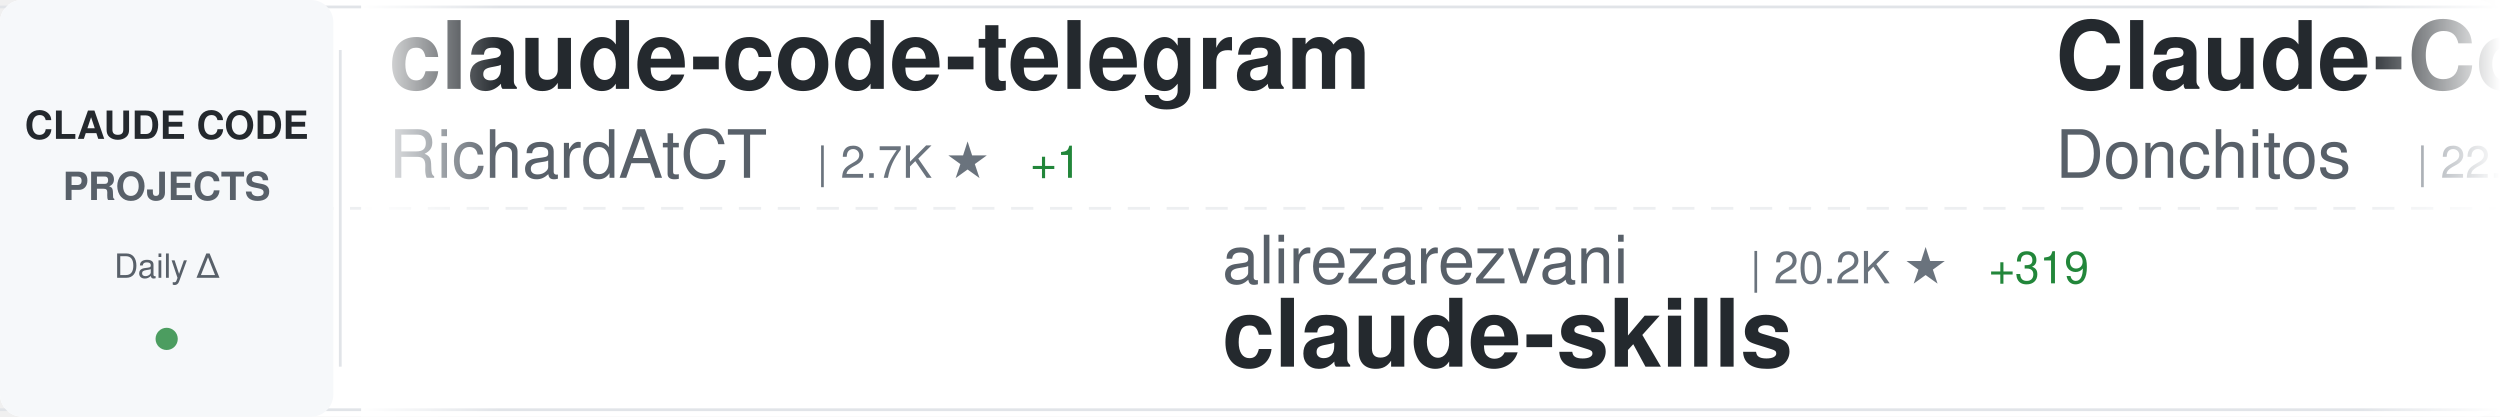
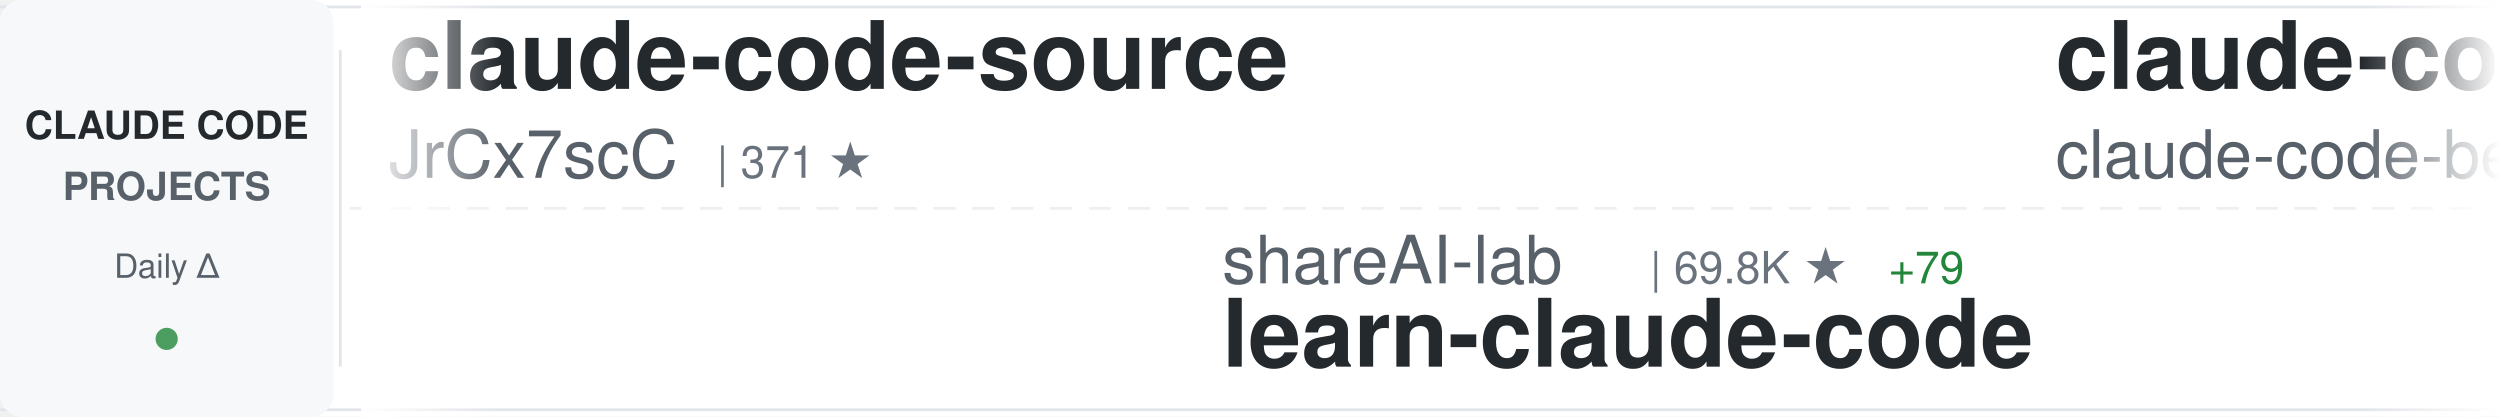
<svg xmlns="http://www.w3.org/2000/svg" width="900" height="150">
  <defs>
    <linearGradient id="awesomeLeftFade" x1="0%" y1="0%" x2="100%" y2="0%">
      <stop offset="0%" style="stop-color:#ffffff;stop-opacity:1" />
      <stop offset="100%" style="stop-color:#ffffff;stop-opacity:0" />
    </linearGradient>
    <linearGradient id="awesomeRightFade" x1="0%" y1="0%" x2="100%" y2="0%">
      <stop offset="0%" style="stop-color:#ffffff;stop-opacity:0" />
      <stop offset="100%" style="stop-color:#ffffff;stop-opacity:1" />
    </linearGradient>
  </defs>
  <rect width="900" height="150" fill="#ffffff" rx="8" />
  <rect x="0" y="2" width="900" height="1" fill="#e1e4e8" />
  <rect x="0" y="147" width="900" height="1" fill="#e1e4e8" />
  <line x1="0" y1="75" x2="900" y2="75" stroke="#e1e4e8" stroke-width="1" stroke-dasharray="8 6" opacity="0.6" />
  <rect x="0" y="0" width="120" height="150" fill="#f6f8fa" rx="8" />
  <text x="60" y="50" font-family="-apple-system, BlinkMacSystemFont, 'Segoe UI', Helvetica, Arial, sans-serif" font-size="14" font-weight="600" fill="#24292e" text-anchor="middle">CLAUDE CODE</text>
  <text x="60" y="72" font-family="-apple-system, BlinkMacSystemFont, 'Segoe UI', Helvetica, Arial, sans-serif" font-size="14" font-weight="600" fill="#586069" text-anchor="middle">PROJECTS</text>
  <text x="60" y="100" font-family="-apple-system, BlinkMacSystemFont, 'Segoe UI', Helvetica, Arial, sans-serif" font-size="12" font-weight="500" fill="#586069" text-anchor="middle">Daily Δ</text>
  <circle cx="60" cy="122" r="4" fill="#22863a" opacity="0.8" />
  <rect x="122" y="18" width="1" height="114" fill="#e1e4e8" />
  <clipPath id="awesomeTickerClip">
    <rect x="130" y="0" width="770" height="150" />
  </clipPath>
  <g clip-path="url(#awesomeTickerClip)">
    <g id="awesomeTickerItems">
      <animateTransform attributeName="transform" attributeType="XML" type="translate" from="0 0" to="-3000 0" dur="54s" repeatCount="indefinite" />
      <g transform="translate(0, 0)">
-         <text x="140" y="32" font-family="-apple-system, BlinkMacSystemFont, 'Segoe UI', Helvetica, Arial, sans-serif" font-size="34" font-weight="600" fill="#24292e">claude-code-telegram</text>
-         <text x="140" y="64" font-family="-apple-system, BlinkMacSystemFont, 'Segoe UI', Helvetica, Arial, sans-serif" font-size="24" font-weight="400" fill="#586069">RichardAtCT</text>
-         <text x="294" y="64" font-family="-apple-system, BlinkMacSystemFont, 'Segoe UI', Helvetica, Arial, sans-serif" font-size="16" font-weight="500" fill="#6a737d">| 2.7K ★</text>
-         <text x="371" y="64" font-family="-apple-system, BlinkMacSystemFont, 'Segoe UI', Helvetica, Arial, sans-serif" font-size="16" font-weight="500" fill="#22863a"> +1</text>
+         <text x="140" y="32" font-family="-apple-system, BlinkMacSystemFont, 'Segoe UI', Helvetica, Arial, sans-serif" font-size="34" font-weight="600" fill="#24292e">claude-code-source</text>
+         <text x="140" y="64" font-family="-apple-system, BlinkMacSystemFont, 'Segoe UI', Helvetica, Arial, sans-serif" font-size="24" font-weight="400" fill="#586069">JrCx7scC</text>
+         <text x="258" y="64" font-family="-apple-system, BlinkMacSystemFont, 'Segoe UI', Helvetica, Arial, sans-serif" font-size="16" font-weight="500" fill="#6a737d">| 371 ★</text>
      </g>
      <g transform="translate(300, 0)">
-         <text x="140" y="102" font-family="-apple-system, BlinkMacSystemFont, 'Segoe UI', Helvetica, Arial, sans-serif" font-size="24" font-weight="400" fill="#586069">alirezarezvani</text>
-         <text x="330" y="102" font-family="-apple-system, BlinkMacSystemFont, 'Segoe UI', Helvetica, Arial, sans-serif" font-size="16" font-weight="500" fill="#6a737d">| 20.2K ★</text>
-         <text x="416" y="102" font-family="-apple-system, BlinkMacSystemFont, 'Segoe UI', Helvetica, Arial, sans-serif" font-size="16" font-weight="500" fill="#22863a"> +319</text>
-         <text x="140" y="132" font-family="-apple-system, BlinkMacSystemFont, 'Segoe UI', Helvetica, Arial, sans-serif" font-size="34" font-weight="600" fill="#24292e">claude-skills</text>
+         <text x="140" y="102" font-family="-apple-system, BlinkMacSystemFont, 'Segoe UI', Helvetica, Arial, sans-serif" font-size="24" font-weight="400" fill="#586069">shareAI-lab</text>
+         <text x="294" y="102" font-family="-apple-system, BlinkMacSystemFont, 'Segoe UI', Helvetica, Arial, sans-serif" font-size="16" font-weight="500" fill="#6a737d">| 69.8K ★</text>
+         <text x="380" y="102" font-family="-apple-system, BlinkMacSystemFont, 'Segoe UI', Helvetica, Arial, sans-serif" font-size="16" font-weight="500" fill="#22863a"> +79</text>
+         <text x="140" y="132" font-family="-apple-system, BlinkMacSystemFont, 'Segoe UI', Helvetica, Arial, sans-serif" font-size="34" font-weight="600" fill="#24292e">learn-claude-code</text>
      </g>
      <g transform="translate(600, 0)">
-         <text x="140" y="32" font-family="-apple-system, BlinkMacSystemFont, 'Segoe UI', Helvetica, Arial, sans-serif" font-size="34" font-weight="600" fill="#24292e">Claude-Code-Game-Studios</text>
-         <text x="140" y="64" font-family="-apple-system, BlinkMacSystemFont, 'Segoe UI', Helvetica, Arial, sans-serif" font-size="24" font-weight="400" fill="#586069">Donchitos</text>
-         <text x="270" y="64" font-family="-apple-system, BlinkMacSystemFont, 'Segoe UI', Helvetica, Arial, sans-serif" font-size="16" font-weight="500" fill="#6a737d">| 22.6K ★</text>
-         <text x="356" y="64" font-family="-apple-system, BlinkMacSystemFont, 'Segoe UI', Helvetica, Arial, sans-serif" font-size="16" font-weight="500" fill="#22863a"> +33</text>
+         <text x="140" y="32" font-family="-apple-system, BlinkMacSystemFont, 'Segoe UI', Helvetica, Arial, sans-serif" font-size="34" font-weight="600" fill="#24292e">claude-code</text>
+         <text x="140" y="64" font-family="-apple-system, BlinkMacSystemFont, 'Segoe UI', Helvetica, Arial, sans-serif" font-size="24" font-weight="400" fill="#586069">claude-code-best</text>
+         <text x="354" y="64" font-family="-apple-system, BlinkMacSystemFont, 'Segoe UI', Helvetica, Arial, sans-serif" font-size="16" font-weight="500" fill="#6a737d">| 20.8K ★</text>
+         <text x="440" y="64" font-family="-apple-system, BlinkMacSystemFont, 'Segoe UI', Helvetica, Arial, sans-serif" font-size="16" font-weight="500" fill="#22863a"> +20</text>
      </g>
      <g transform="translate(900, 0)">
-         <text x="140" y="102" font-family="-apple-system, BlinkMacSystemFont, 'Segoe UI', Helvetica, Arial, sans-serif" font-size="24" font-weight="400" fill="#586069">darcyegb</text>
-         <text x="258" y="102" font-family="-apple-system, BlinkMacSystemFont, 'Segoe UI', Helvetica, Arial, sans-serif" font-size="16" font-weight="500" fill="#6a737d">| 743 ★</text>
-         <text x="326" y="102" font-family="-apple-system, BlinkMacSystemFont, 'Segoe UI', Helvetica, Arial, sans-serif" font-size="16" font-weight="500" fill="#22863a"> +1</text>
-         <text x="140" y="132" font-family="-apple-system, BlinkMacSystemFont, 'Segoe UI', Helvetica, Arial, sans-serif" font-size="34" font-weight="600" fill="#24292e">ClaudeCodeAgents</text>
+         <text x="140" y="102" font-family="-apple-system, BlinkMacSystemFont, 'Segoe UI', Helvetica, Arial, sans-serif" font-size="24" font-weight="400" fill="#586069">ponponon</text>
+         <text x="258" y="102" font-family="-apple-system, BlinkMacSystemFont, 'Segoe UI', Helvetica, Arial, sans-serif" font-size="16" font-weight="500" fill="#6a737d">| 2.3K ★</text>
+         <text x="140" y="132" font-family="-apple-system, BlinkMacSystemFont, 'Segoe UI', Helvetica, Arial, sans-serif" font-size="34" font-weight="600" fill="#24292e">claude_code_src</text>
      </g>
      <g transform="translate(1200, 0)">
-         <text x="140" y="32" font-family="-apple-system, BlinkMacSystemFont, 'Segoe UI', Helvetica, Arial, sans-serif" font-size="34" font-weight="600" fill="#24292e">claude-code-guide</text>
-         <text x="140" y="64" font-family="-apple-system, BlinkMacSystemFont, 'Segoe UI', Helvetica, Arial, sans-serif" font-size="24" font-weight="400" fill="#586069">zebbern</text>
-         <text x="246" y="64" font-family="-apple-system, BlinkMacSystemFont, 'Segoe UI', Helvetica, Arial, sans-serif" font-size="16" font-weight="500" fill="#6a737d">| 4.4K ★</text>
-         <text x="323" y="64" font-family="-apple-system, BlinkMacSystemFont, 'Segoe UI', Helvetica, Arial, sans-serif" font-size="16" font-weight="500" fill="#22863a"> +4</text>
+         <text x="140" y="32" font-family="-apple-system, BlinkMacSystemFont, 'Segoe UI', Helvetica, Arial, sans-serif" font-size="34" font-weight="600" fill="#24292e">claude-code-rust</text>
+         <text x="140" y="64" font-family="-apple-system, BlinkMacSystemFont, 'Segoe UI', Helvetica, Arial, sans-serif" font-size="24" font-weight="400" fill="#586069">lorryjovens-hub</text>
+         <text x="342" y="64" font-family="-apple-system, BlinkMacSystemFont, 'Segoe UI', Helvetica, Arial, sans-serif" font-size="16" font-weight="500" fill="#6a737d">| 1.7K ★</text>
+         <text x="419" y="64" font-family="-apple-system, BlinkMacSystemFont, 'Segoe UI', Helvetica, Arial, sans-serif" font-size="16" font-weight="500" fill="#22863a"> +1</text>
      </g>
      <g transform="translate(1500, 0)">
+         <text x="140" y="102" font-family="-apple-system, BlinkMacSystemFont, 'Segoe UI', Helvetica, Arial, sans-serif" font-size="24" font-weight="400" fill="#586069">anthropics</text>
+         <text x="282" y="102" font-family="-apple-system, BlinkMacSystemFont, 'Segoe UI', Helvetica, Arial, sans-serif" font-size="16" font-weight="500" fill="#6a737d">| 136.1K ★</text>
+         <text x="377" y="102" font-family="-apple-system, BlinkMacSystemFont, 'Segoe UI', Helvetica, Arial, sans-serif" font-size="16" font-weight="500" fill="#22863a"> +173</text>
+         <text x="140" y="132" font-family="-apple-system, BlinkMacSystemFont, 'Segoe UI', Helvetica, Arial, sans-serif" font-size="34" font-weight="600" fill="#24292e">claude-code</text>
+       </g>
+       <g transform="translate(1800, 0)">
+         <text x="140" y="32" font-family="-apple-system, BlinkMacSystemFont, 'Segoe UI', Helvetica, Arial, sans-serif" font-size="34" font-weight="600" fill="#24292e">claude-code-engineering</text>
+         <text x="140" y="64" font-family="-apple-system, BlinkMacSystemFont, 'Segoe UI', Helvetica, Arial, sans-serif" font-size="24" font-weight="400" fill="#586069">huangjia2019</text>
+         <text x="306" y="64" font-family="-apple-system, BlinkMacSystemFont, 'Segoe UI', Helvetica, Arial, sans-serif" font-size="16" font-weight="500" fill="#6a737d">| 934 ★</text>
+         <text x="374" y="64" font-family="-apple-system, BlinkMacSystemFont, 'Segoe UI', Helvetica, Arial, sans-serif" font-size="16" font-weight="500" fill="#22863a"> +5</text>
+       </g>
+       <g transform="translate(2100, 0)">
        <text x="140" y="102" font-family="-apple-system, BlinkMacSystemFont, 'Segoe UI', Helvetica, Arial, sans-serif" font-size="24" font-weight="400" fill="#586069">Windy3f3f3f3f</text>
        <text x="318" y="102" font-family="-apple-system, BlinkMacSystemFont, 'Segoe UI', Helvetica, Arial, sans-serif" font-size="16" font-weight="500" fill="#6a737d">| 2.1K ★</text>
-         <text x="395" y="102" font-family="-apple-system, BlinkMacSystemFont, 'Segoe UI', Helvetica, Arial, sans-serif" font-size="16" font-weight="500" fill="#22863a"> +16</text>
+         <text x="395" y="102" font-family="-apple-system, BlinkMacSystemFont, 'Segoe UI', Helvetica, Arial, sans-serif" font-size="16" font-weight="500" fill="#22863a"> +24</text>
        <text x="140" y="132" font-family="-apple-system, BlinkMacSystemFont, 'Segoe UI', Helvetica, Arial, sans-serif" font-size="34" font-weight="600" fill="#24292e">claude-code-from-scratch</text>
      </g>
-       <g transform="translate(1800, 0)">
-         <text x="140" y="32" font-family="-apple-system, BlinkMacSystemFont, 'Segoe UI', Helvetica, Arial, sans-serif" font-size="34" font-weight="600" fill="#24292e">claude-code</text>
-         <text x="140" y="64" font-family="-apple-system, BlinkMacSystemFont, 'Segoe UI', Helvetica, Arial, sans-serif" font-size="24" font-weight="400" fill="#586069">yasasbanukaofficial</text>
-         <text x="390" y="64" font-family="-apple-system, BlinkMacSystemFont, 'Segoe UI', Helvetica, Arial, sans-serif" font-size="16" font-weight="500" fill="#6a737d">| 3.6K ★</text>
-         <text x="467" y="64" font-family="-apple-system, BlinkMacSystemFont, 'Segoe UI', Helvetica, Arial, sans-serif" font-size="16" font-weight="500" fill="#22863a"> +5</text>
-       </g>
-       <g transform="translate(2100, 0)">
-         <text x="140" y="102" font-family="-apple-system, BlinkMacSystemFont, 'Segoe UI', Helvetica, Arial, sans-serif" font-size="24" font-weight="400" fill="#586069">shanraisshan</text>
-         <text x="306" y="102" font-family="-apple-system, BlinkMacSystemFont, 'Segoe UI', Helvetica, Arial, sans-serif" font-size="16" font-weight="500" fill="#6a737d">| 62.0K ★</text>
-         <text x="392" y="102" font-family="-apple-system, BlinkMacSystemFont, 'Segoe UI', Helvetica, Arial, sans-serif" font-size="16" font-weight="500" fill="#22863a"> +46</text>
-         <text x="140" y="132" font-family="-apple-system, BlinkMacSystemFont, 'Segoe UI', Helvetica, Arial, sans-serif" font-size="34" font-weight="600" fill="#24292e">claude-code-best-practic...</text>
-       </g>
      <g transform="translate(2400, 0)">
-         <text x="140" y="32" font-family="-apple-system, BlinkMacSystemFont, 'Segoe UI', Helvetica, Arial, sans-serif" font-size="34" font-weight="600" fill="#24292e">claude-code-router</text>
-         <text x="140" y="64" font-family="-apple-system, BlinkMacSystemFont, 'Segoe UI', Helvetica, Arial, sans-serif" font-size="24" font-weight="400" fill="#586069">musistudio</text>
-         <text x="282" y="64" font-family="-apple-system, BlinkMacSystemFont, 'Segoe UI', Helvetica, Arial, sans-serif" font-size="16" font-weight="500" fill="#6a737d">| 35.6K ★</text>
-         <text x="368" y="64" font-family="-apple-system, BlinkMacSystemFont, 'Segoe UI', Helvetica, Arial, sans-serif" font-size="16" font-weight="500" fill="#22863a"> +28</text>
+         <text x="140" y="32" font-family="-apple-system, BlinkMacSystemFont, 'Segoe UI', Helvetica, Arial, sans-serif" font-size="34" font-weight="600" fill="#24292e">my-claude-code-setup</text>
+         <text x="140" y="64" font-family="-apple-system, BlinkMacSystemFont, 'Segoe UI', Helvetica, Arial, sans-serif" font-size="24" font-weight="400" fill="#586069">centminmod</text>
+         <text x="282" y="64" font-family="-apple-system, BlinkMacSystemFont, 'Segoe UI', Helvetica, Arial, sans-serif" font-size="16" font-weight="500" fill="#6a737d">| 2.5K ★</text>
+         <text x="359" y="64" font-family="-apple-system, BlinkMacSystemFont, 'Segoe UI', Helvetica, Arial, sans-serif" font-size="16" font-weight="500" fill="#22863a"> +13</text>
      </g>
      <g transform="translate(2700, 0)">
-         <text x="140" y="102" font-family="-apple-system, BlinkMacSystemFont, 'Segoe UI', Helvetica, Arial, sans-serif" font-size="24" font-weight="400" fill="#586069">luongnv89</text>
-         <text x="270" y="102" font-family="-apple-system, BlinkMacSystemFont, 'Segoe UI', Helvetica, Arial, sans-serif" font-size="16" font-weight="500" fill="#6a737d">| 39.2K ★</text>
-         <text x="356" y="102" font-family="-apple-system, BlinkMacSystemFont, 'Segoe UI', Helvetica, Arial, sans-serif" font-size="16" font-weight="500" fill="#22863a"> +60</text>
-         <text x="140" y="132" font-family="-apple-system, BlinkMacSystemFont, 'Segoe UI', Helvetica, Arial, sans-serif" font-size="34" font-weight="600" fill="#24292e">claude-howto</text>
+         <text x="140" y="102" font-family="-apple-system, BlinkMacSystemFont, 'Segoe UI', Helvetica, Arial, sans-serif" font-size="24" font-weight="400" fill="#586069">Chachamaru127</text>
+         <text x="318" y="102" font-family="-apple-system, BlinkMacSystemFont, 'Segoe UI', Helvetica, Arial, sans-serif" font-size="16" font-weight="500" fill="#6a737d">| 2.9K ★</text>
+         <text x="395" y="102" font-family="-apple-system, BlinkMacSystemFont, 'Segoe UI', Helvetica, Arial, sans-serif" font-size="16" font-weight="500" fill="#22863a"> +9</text>
+         <text x="140" y="132" font-family="-apple-system, BlinkMacSystemFont, 'Segoe UI', Helvetica, Arial, sans-serif" font-size="34" font-weight="600" fill="#24292e">claude-code-harness</text>
      </g>
      <g transform="translate(3000, 0)">
-         <text x="140" y="32" font-family="-apple-system, BlinkMacSystemFont, 'Segoe UI', Helvetica, Arial, sans-serif" font-size="34" font-weight="600" fill="#24292e">claude-code-telegram</text>
-         <text x="140" y="64" font-family="-apple-system, BlinkMacSystemFont, 'Segoe UI', Helvetica, Arial, sans-serif" font-size="24" font-weight="400" fill="#586069">RichardAtCT</text>
-         <text x="294" y="64" font-family="-apple-system, BlinkMacSystemFont, 'Segoe UI', Helvetica, Arial, sans-serif" font-size="16" font-weight="500" fill="#6a737d">| 2.7K ★</text>
-         <text x="371" y="64" font-family="-apple-system, BlinkMacSystemFont, 'Segoe UI', Helvetica, Arial, sans-serif" font-size="16" font-weight="500" fill="#22863a"> +1</text>
+         <text x="140" y="32" font-family="-apple-system, BlinkMacSystemFont, 'Segoe UI', Helvetica, Arial, sans-serif" font-size="34" font-weight="600" fill="#24292e">claude-code-source</text>
+         <text x="140" y="64" font-family="-apple-system, BlinkMacSystemFont, 'Segoe UI', Helvetica, Arial, sans-serif" font-size="24" font-weight="400" fill="#586069">JrCx7scC</text>
+         <text x="258" y="64" font-family="-apple-system, BlinkMacSystemFont, 'Segoe UI', Helvetica, Arial, sans-serif" font-size="16" font-weight="500" fill="#6a737d">| 371 ★</text>
      </g>
      <g transform="translate(3300, 0)">
-         <text x="140" y="102" font-family="-apple-system, BlinkMacSystemFont, 'Segoe UI', Helvetica, Arial, sans-serif" font-size="24" font-weight="400" fill="#586069">alirezarezvani</text>
-         <text x="330" y="102" font-family="-apple-system, BlinkMacSystemFont, 'Segoe UI', Helvetica, Arial, sans-serif" font-size="16" font-weight="500" fill="#6a737d">| 20.2K ★</text>
-         <text x="416" y="102" font-family="-apple-system, BlinkMacSystemFont, 'Segoe UI', Helvetica, Arial, sans-serif" font-size="16" font-weight="500" fill="#22863a"> +319</text>
-         <text x="140" y="132" font-family="-apple-system, BlinkMacSystemFont, 'Segoe UI', Helvetica, Arial, sans-serif" font-size="34" font-weight="600" fill="#24292e">claude-skills</text>
+         <text x="140" y="102" font-family="-apple-system, BlinkMacSystemFont, 'Segoe UI', Helvetica, Arial, sans-serif" font-size="24" font-weight="400" fill="#586069">shareAI-lab</text>
+         <text x="294" y="102" font-family="-apple-system, BlinkMacSystemFont, 'Segoe UI', Helvetica, Arial, sans-serif" font-size="16" font-weight="500" fill="#6a737d">| 69.8K ★</text>
+         <text x="380" y="102" font-family="-apple-system, BlinkMacSystemFont, 'Segoe UI', Helvetica, Arial, sans-serif" font-size="16" font-weight="500" fill="#22863a"> +79</text>
+         <text x="140" y="132" font-family="-apple-system, BlinkMacSystemFont, 'Segoe UI', Helvetica, Arial, sans-serif" font-size="34" font-weight="600" fill="#24292e">learn-claude-code</text>
      </g>
      <g transform="translate(3600, 0)">
-         <text x="140" y="32" font-family="-apple-system, BlinkMacSystemFont, 'Segoe UI', Helvetica, Arial, sans-serif" font-size="34" font-weight="600" fill="#24292e">Claude-Code-Game-Studios</text>
-         <text x="140" y="64" font-family="-apple-system, BlinkMacSystemFont, 'Segoe UI', Helvetica, Arial, sans-serif" font-size="24" font-weight="400" fill="#586069">Donchitos</text>
-         <text x="270" y="64" font-family="-apple-system, BlinkMacSystemFont, 'Segoe UI', Helvetica, Arial, sans-serif" font-size="16" font-weight="500" fill="#6a737d">| 22.6K ★</text>
-         <text x="356" y="64" font-family="-apple-system, BlinkMacSystemFont, 'Segoe UI', Helvetica, Arial, sans-serif" font-size="16" font-weight="500" fill="#22863a"> +33</text>
+         <text x="140" y="32" font-family="-apple-system, BlinkMacSystemFont, 'Segoe UI', Helvetica, Arial, sans-serif" font-size="34" font-weight="600" fill="#24292e">claude-code</text>
+         <text x="140" y="64" font-family="-apple-system, BlinkMacSystemFont, 'Segoe UI', Helvetica, Arial, sans-serif" font-size="24" font-weight="400" fill="#586069">claude-code-best</text>
+         <text x="354" y="64" font-family="-apple-system, BlinkMacSystemFont, 'Segoe UI', Helvetica, Arial, sans-serif" font-size="16" font-weight="500" fill="#6a737d">| 20.8K ★</text>
+         <text x="440" y="64" font-family="-apple-system, BlinkMacSystemFont, 'Segoe UI', Helvetica, Arial, sans-serif" font-size="16" font-weight="500" fill="#22863a"> +20</text>
      </g>
      <g transform="translate(3900, 0)">
-         <text x="140" y="102" font-family="-apple-system, BlinkMacSystemFont, 'Segoe UI', Helvetica, Arial, sans-serif" font-size="24" font-weight="400" fill="#586069">darcyegb</text>
-         <text x="258" y="102" font-family="-apple-system, BlinkMacSystemFont, 'Segoe UI', Helvetica, Arial, sans-serif" font-size="16" font-weight="500" fill="#6a737d">| 743 ★</text>
-         <text x="326" y="102" font-family="-apple-system, BlinkMacSystemFont, 'Segoe UI', Helvetica, Arial, sans-serif" font-size="16" font-weight="500" fill="#22863a"> +1</text>
-         <text x="140" y="132" font-family="-apple-system, BlinkMacSystemFont, 'Segoe UI', Helvetica, Arial, sans-serif" font-size="34" font-weight="600" fill="#24292e">ClaudeCodeAgents</text>
+         <text x="140" y="102" font-family="-apple-system, BlinkMacSystemFont, 'Segoe UI', Helvetica, Arial, sans-serif" font-size="24" font-weight="400" fill="#586069">ponponon</text>
+         <text x="258" y="102" font-family="-apple-system, BlinkMacSystemFont, 'Segoe UI', Helvetica, Arial, sans-serif" font-size="16" font-weight="500" fill="#6a737d">| 2.3K ★</text>
+         <text x="140" y="132" font-family="-apple-system, BlinkMacSystemFont, 'Segoe UI', Helvetica, Arial, sans-serif" font-size="34" font-weight="600" fill="#24292e">claude_code_src</text>
      </g>
    </g>
  </g>
  <rect x="130" y="0" width="50" height="150" fill="url(#awesomeLeftFade)" />
  <rect x="850" y="0" width="50" height="150" fill="url(#awesomeRightFade)" />
</svg>
